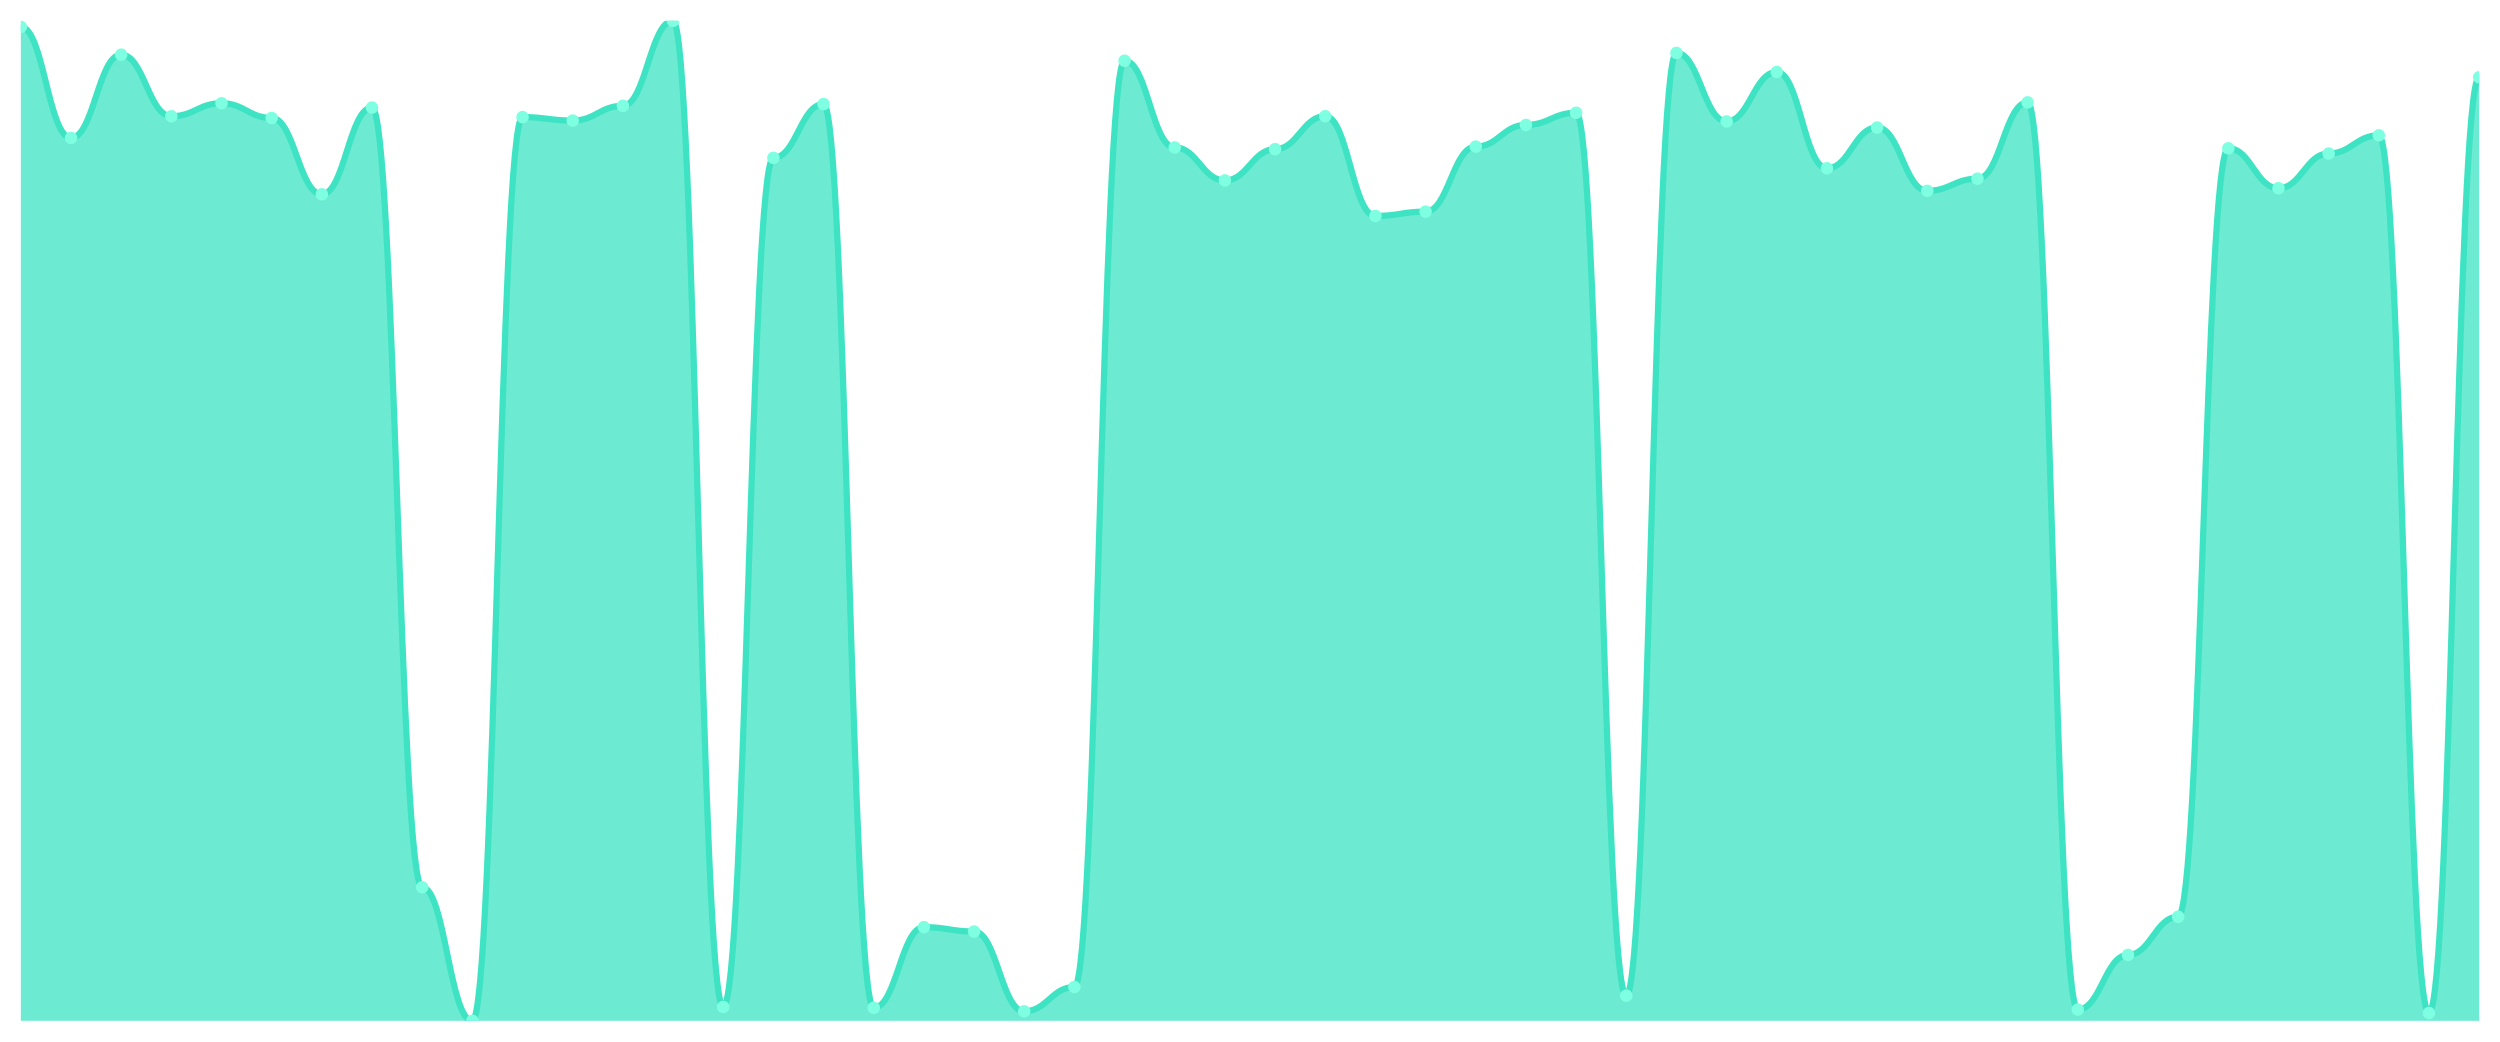
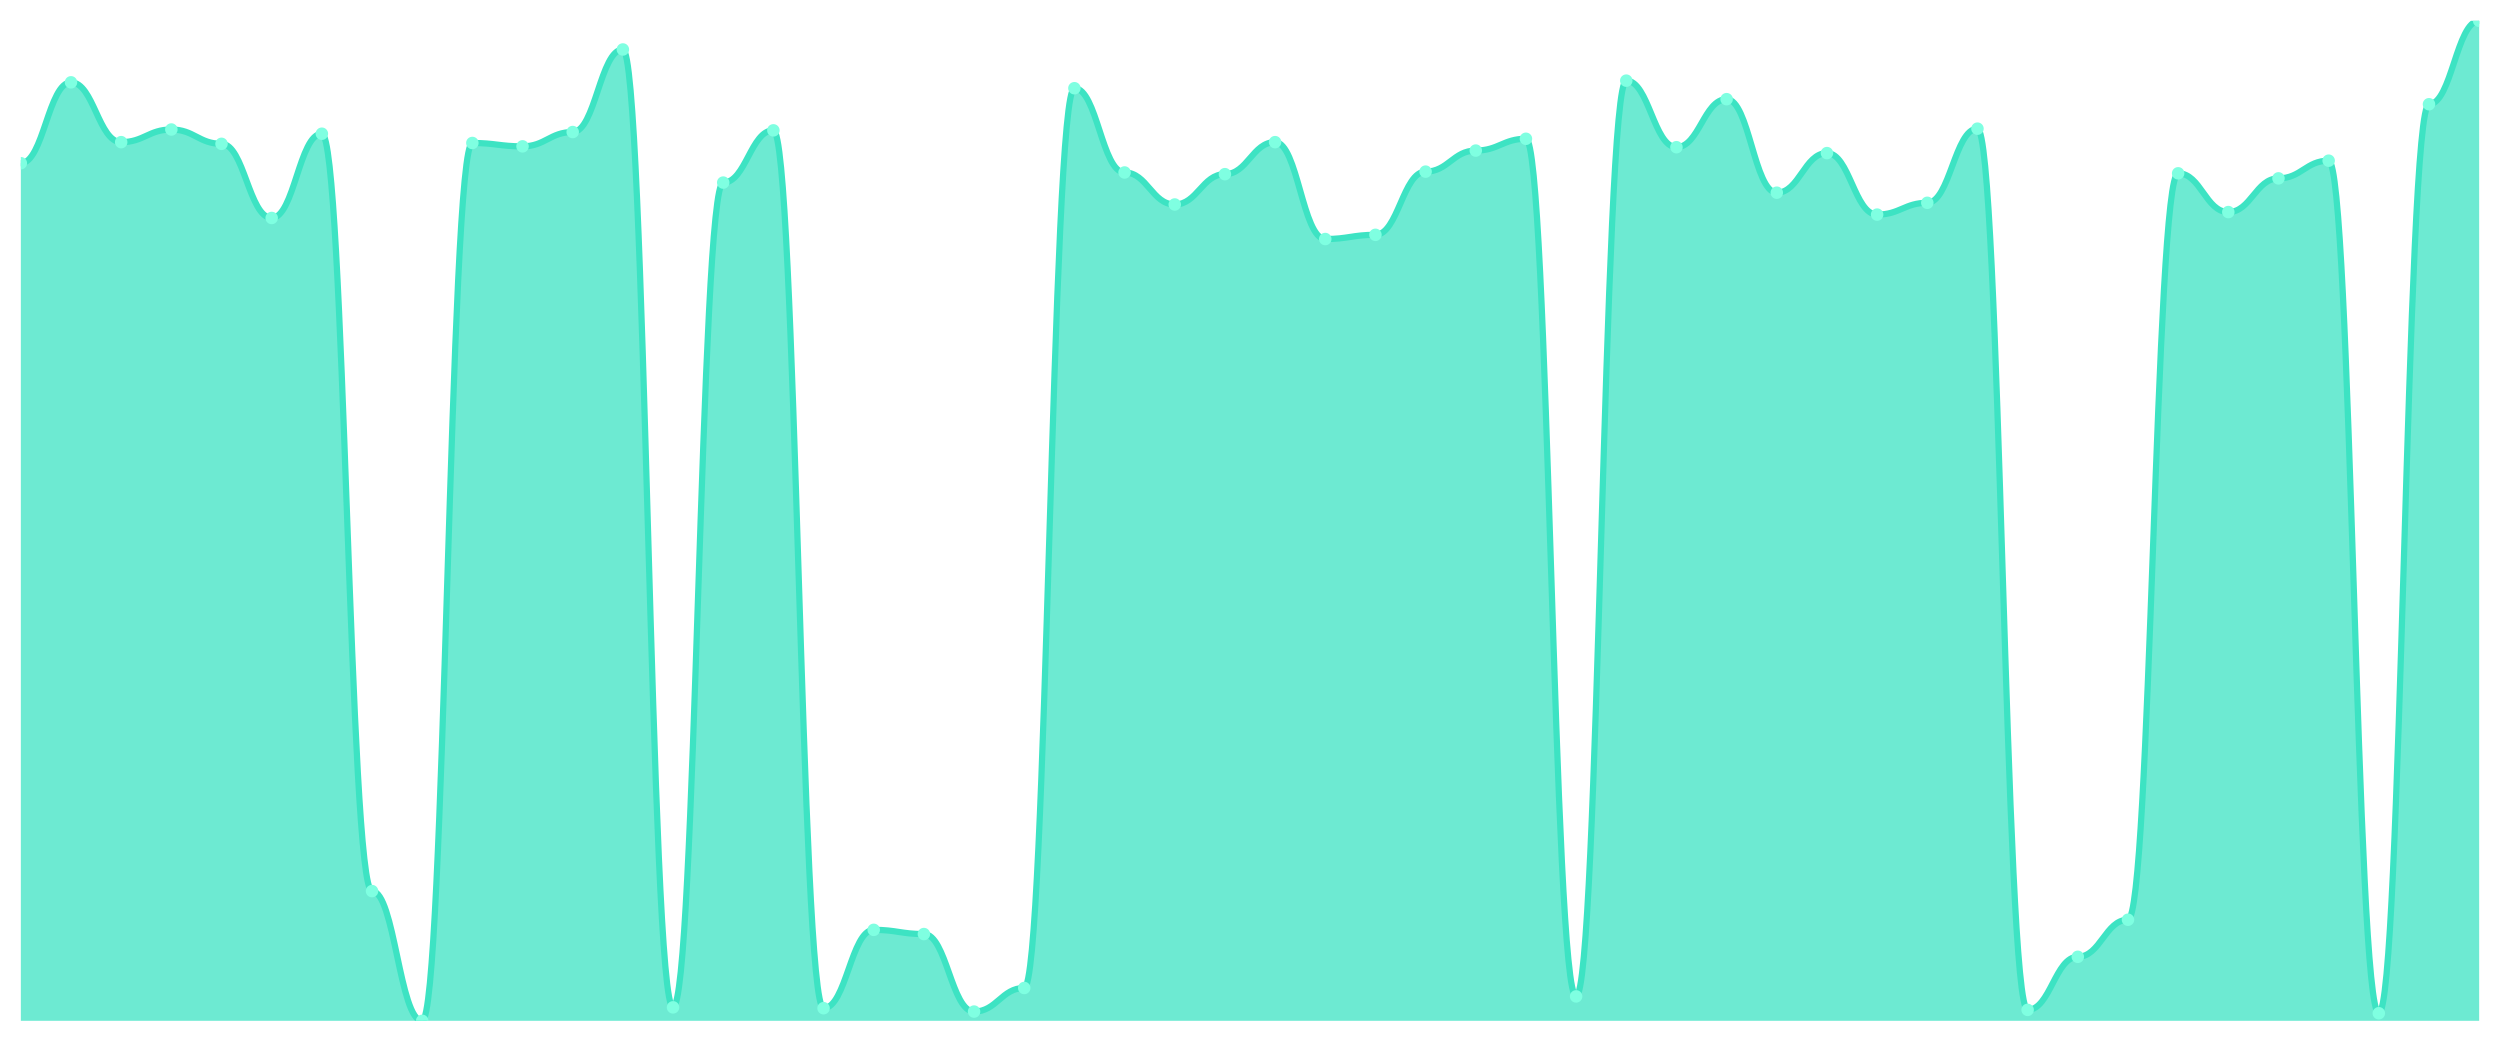
<svg xmlns="http://www.w3.org/2000/svg" viewBox="0 0 1200 500" width="1200" height="500">
  <defs>
    <clipPath id="c">
      <rect x="10" y="10" width="1180" height="480" />
    </clipPath>
  </defs>
  <rect width="1200" height="500" fill="none" />
  <g clip-path="url(#c)">
-     <path d="M 10,490 L 10,12.914 C 20.837,12.914 23.245,66.201 34.082,66.201 C 44.918,66.201 47.327,26.236 58.163,26.236 C 69,26.236 71.408,55.794 82.245,55.794 C 93.082,55.794 95.49,49.549 106.327,49.549 C 117.163,49.549 119.571,56.626 130.408,56.626 C 141.245,56.626 143.653,93.261 154.49,93.261 C 165.327,93.261 167.735,51.631 178.571,51.631 C 189.408,51.631 191.816,425.889 202.653,425.889 C 213.49,425.889 215.898,490 226.735,490 C 237.571,490 239.98,56.21 250.816,56.21 C 261.653,56.21 264.061,57.875 274.898,57.875 C 285.735,57.875 288.143,50.798 298.98,50.798 C 309.816,50.798 312.224,10 323.061,10 C 333.898,10 336.306,483.339 347.143,483.339 C 357.98,483.339 360.388,75.776 371.224,75.776 C 382.061,75.776 384.469,49.965 395.306,49.965 C 406.143,49.965 408.551,483.755 419.388,483.755 C 430.224,483.755 432.633,445.039 443.469,445.039 C 454.306,445.039 456.714,447.121 467.551,447.121 C 478.388,447.121 480.796,485.421 491.633,485.421 C 502.469,485.421 504.878,473.764 515.714,473.764 C 526.551,473.764 528.959,29.15 539.796,29.15 C 550.633,29.15 553.041,70.781 563.878,70.781 C 574.714,70.781 577.122,86.6 587.959,86.6 C 598.796,86.6 601.204,71.613 612.041,71.613 C 622.878,71.613 625.286,55.794 636.122,55.794 C 646.959,55.794 649.367,103.669 660.204,103.669 C 671.041,103.669 673.449,101.587 684.286,101.587 C 695.122,101.587 697.531,70.364 708.367,70.364 C 719.204,70.364 721.612,59.957 732.449,59.957 C 743.286,59.957 745.694,54.128 756.531,54.128 C 767.367,54.128 769.776,477.927 780.612,477.927 C 791.449,477.927 793.857,25.403 804.694,25.403 C 815.531,25.403 817.939,58.291 828.776,58.291 C 839.612,58.291 842.02,34.562 852.857,34.562 C 863.694,34.562 866.102,80.772 876.939,80.772 C 887.776,80.772 890.184,61.206 901.02,61.206 C 911.857,61.206 914.265,91.596 925.102,91.596 C 935.939,91.596 938.347,85.768 949.184,85.768 C 960.02,85.768 962.429,49.133 973.265,49.133 C 984.102,49.133 986.51,484.588 997.347,484.588 C 1008.184,484.588 1010.592,458.361 1021.429,458.361 C 1032.265,458.361 1034.673,440.043 1045.51,440.043 C 1056.347,440.043 1058.755,71.197 1069.592,71.197 C 1080.429,71.197 1082.837,90.347 1093.673,90.347 C 1104.51,90.347 1106.918,73.695 1117.755,73.695 C 1128.592,73.695 1131,64.952 1141.837,64.952 C 1152.673,64.952 1155.082,486.253 1165.918,486.253 C 1176.755,486.253 1179.163,37.06 1190,37.06 L 1190,490 Z" fill="rgba(61,227,195,0.75)" />
-     <path d="M 10,12.914 C 20.837,12.914 23.245,66.201 34.082,66.201 C 44.918,66.201 47.327,26.236 58.163,26.236 C 69,26.236 71.408,55.794 82.245,55.794 C 93.082,55.794 95.49,49.549 106.327,49.549 C 117.163,49.549 119.571,56.626 130.408,56.626 C 141.245,56.626 143.653,93.261 154.49,93.261 C 165.327,93.261 167.735,51.631 178.571,51.631 C 189.408,51.631 191.816,425.889 202.653,425.889 C 213.49,425.889 215.898,490 226.735,490 C 237.571,490 239.98,56.21 250.816,56.21 C 261.653,56.21 264.061,57.875 274.898,57.875 C 285.735,57.875 288.143,50.798 298.98,50.798 C 309.816,50.798 312.224,10 323.061,10 C 333.898,10 336.306,483.339 347.143,483.339 C 357.98,483.339 360.388,75.776 371.224,75.776 C 382.061,75.776 384.469,49.965 395.306,49.965 C 406.143,49.965 408.551,483.755 419.388,483.755 C 430.224,483.755 432.633,445.039 443.469,445.039 C 454.306,445.039 456.714,447.121 467.551,447.121 C 478.388,447.121 480.796,485.421 491.633,485.421 C 502.469,485.421 504.878,473.764 515.714,473.764 C 526.551,473.764 528.959,29.15 539.796,29.15 C 550.633,29.15 553.041,70.781 563.878,70.781 C 574.714,70.781 577.122,86.6 587.959,86.6 C 598.796,86.6 601.204,71.613 612.041,71.613 C 622.878,71.613 625.286,55.794 636.122,55.794 C 646.959,55.794 649.367,103.669 660.204,103.669 C 671.041,103.669 673.449,101.587 684.286,101.587 C 695.122,101.587 697.531,70.364 708.367,70.364 C 719.204,70.364 721.612,59.957 732.449,59.957 C 743.286,59.957 745.694,54.128 756.531,54.128 C 767.367,54.128 769.776,477.927 780.612,477.927 C 791.449,477.927 793.857,25.403 804.694,25.403 C 815.531,25.403 817.939,58.291 828.776,58.291 C 839.612,58.291 842.02,34.562 852.857,34.562 C 863.694,34.562 866.102,80.772 876.939,80.772 C 887.776,80.772 890.184,61.206 901.02,61.206 C 911.857,61.206 914.265,91.596 925.102,91.596 C 935.939,91.596 938.347,85.768 949.184,85.768 C 960.02,85.768 962.429,49.133 973.265,49.133 C 984.102,49.133 986.51,484.588 997.347,484.588 C 1008.184,484.588 1010.592,458.361 1021.429,458.361 C 1032.265,458.361 1034.673,440.043 1045.51,440.043 C 1056.347,440.043 1058.755,71.197 1069.592,71.197 C 1080.429,71.197 1082.837,90.347 1093.673,90.347 C 1104.51,90.347 1106.918,73.695 1117.755,73.695 C 1128.592,73.695 1131,64.952 1141.837,64.952 C 1152.673,64.952 1155.082,486.253 1165.918,486.253 C 1176.755,486.253 1179.163,37.06 1190,37.06" fill="none" stroke="#3de3c3" stroke-width="3" stroke-linecap="round" stroke-linejoin="round" />
-     <circle cx="10" cy="12.914" r="3" fill="#7fffe1" />
-     <circle cx="34.082" cy="66.201" r="3" fill="#7fffe1" />
-     <circle cx="58.163" cy="26.236" r="3" fill="#7fffe1" />
-     <circle cx="82.245" cy="55.794" r="3" fill="#7fffe1" />
-     <circle cx="106.327" cy="49.549" r="3" fill="#7fffe1" />
-     <circle cx="130.408" cy="56.626" r="3" fill="#7fffe1" />
-     <circle cx="154.49" cy="93.261" r="3" fill="#7fffe1" />
-     <circle cx="178.571" cy="51.631" r="3" fill="#7fffe1" />
-     <circle cx="202.653" cy="425.889" r="3" fill="#7fffe1" />
-     <circle cx="226.735" cy="490" r="3" fill="#7fffe1" />
-     <circle cx="250.816" cy="56.21" r="3" fill="#7fffe1" />
-     <circle cx="274.898" cy="57.875" r="3" fill="#7fffe1" />
-     <circle cx="298.98" cy="50.798" r="3" fill="#7fffe1" />
-     <circle cx="323.061" cy="10" r="3" fill="#7fffe1" />
-     <circle cx="347.143" cy="483.339" r="3" fill="#7fffe1" />
-     <circle cx="371.224" cy="75.776" r="3" fill="#7fffe1" />
-     <circle cx="395.306" cy="49.965" r="3" fill="#7fffe1" />
-     <circle cx="419.388" cy="483.755" r="3" fill="#7fffe1" />
-     <circle cx="443.469" cy="445.039" r="3" fill="#7fffe1" />
-     <circle cx="467.551" cy="447.121" r="3" fill="#7fffe1" />
-     <circle cx="491.633" cy="485.421" r="3" fill="#7fffe1" />
-     <circle cx="515.714" cy="473.764" r="3" fill="#7fffe1" />
-     <circle cx="539.796" cy="29.15" r="3" fill="#7fffe1" />
-     <circle cx="563.878" cy="70.781" r="3" fill="#7fffe1" />
-     <circle cx="587.959" cy="86.6" r="3" fill="#7fffe1" />
-     <circle cx="612.041" cy="71.613" r="3" fill="#7fffe1" />
-     <circle cx="636.122" cy="55.794" r="3" fill="#7fffe1" />
-     <circle cx="660.204" cy="103.669" r="3" fill="#7fffe1" />
-     <circle cx="684.286" cy="101.587" r="3" fill="#7fffe1" />
-     <circle cx="708.367" cy="70.364" r="3" fill="#7fffe1" />
-     <circle cx="732.449" cy="59.957" r="3" fill="#7fffe1" />
-     <circle cx="756.531" cy="54.128" r="3" fill="#7fffe1" />
-     <circle cx="780.612" cy="477.927" r="3" fill="#7fffe1" />
-     <circle cx="804.694" cy="25.403" r="3" fill="#7fffe1" />
-     <circle cx="828.776" cy="58.291" r="3" fill="#7fffe1" />
-     <circle cx="852.857" cy="34.562" r="3" fill="#7fffe1" />
-     <circle cx="876.939" cy="80.772" r="3" fill="#7fffe1" />
-     <circle cx="901.02" cy="61.206" r="3" fill="#7fffe1" />
-     <circle cx="925.102" cy="91.596" r="3" fill="#7fffe1" />
-     <circle cx="949.184" cy="85.768" r="3" fill="#7fffe1" />
-     <circle cx="973.265" cy="49.133" r="3" fill="#7fffe1" />
-     <circle cx="997.347" cy="484.588" r="3" fill="#7fffe1" />
-     <circle cx="1021.429" cy="458.361" r="3" fill="#7fffe1" />
-     <circle cx="1045.51" cy="440.043" r="3" fill="#7fffe1" />
-     <circle cx="1069.592" cy="71.197" r="3" fill="#7fffe1" />
-     <circle cx="1093.673" cy="90.347" r="3" fill="#7fffe1" />
-     <circle cx="1117.755" cy="73.695" r="3" fill="#7fffe1" />
-     <circle cx="1141.837" cy="64.952" r="3" fill="#7fffe1" />
-     <circle cx="1165.918" cy="486.253" r="3" fill="#7fffe1" />
-     <circle cx="1190" cy="37.06" r="3" fill="#7fffe1" />
+     <path d="M 10,490 L 10,78.34 C 20.837,78.34 23.245,39.52 34.082,39.52 C 44.918,39.52 47.327,68.231 58.163,68.231 C 69,68.231 71.408,62.165 82.245,62.165 C 93.082,62.165 95.49,69.04 106.327,69.04 C 117.163,69.04 119.571,104.625 130.408,104.625 C 141.245,104.625 143.653,64.187 154.49,64.187 C 165.327,64.187 167.735,427.725 178.571,427.725 C 189.408,427.725 191.816,490 202.653,490 C 213.49,490 215.898,68.635 226.735,68.635 C 237.571,68.635 239.98,70.253 250.816,70.253 C 261.653,70.253 264.061,63.378 274.898,63.378 C 285.735,63.378 288.143,23.749 298.98,23.749 C 309.816,23.749 312.224,483.53 323.061,483.53 C 333.898,483.53 336.306,87.641 347.143,87.641 C 357.98,87.641 360.388,62.57 371.224,62.57 C 382.061,62.57 384.469,483.934 395.306,483.934 C 406.143,483.934 408.551,446.327 419.388,446.327 C 430.224,446.327 432.633,448.349 443.469,448.349 C 454.306,448.349 456.714,485.552 467.551,485.552 C 478.388,485.552 480.796,474.229 491.633,474.229 C 502.469,474.229 504.878,42.35 515.714,42.35 C 526.551,42.35 528.959,82.789 539.796,82.789 C 550.633,82.789 553.041,98.155 563.878,98.155 C 574.714,98.155 577.122,83.597 587.959,83.597 C 598.796,83.597 601.204,68.231 612.041,68.231 C 622.878,68.231 625.286,114.735 636.122,114.735 C 646.959,114.735 649.367,112.713 660.204,112.713 C 671.041,112.713 673.449,82.384 684.286,82.384 C 695.122,82.384 697.531,72.275 708.367,72.275 C 719.204,72.275 721.612,66.613 732.449,66.613 C 743.286,66.613 745.694,478.273 756.531,478.273 C 767.367,478.273 769.776,38.711 780.612,38.711 C 791.449,38.711 793.857,70.657 804.694,70.657 C 815.531,70.657 817.939,47.607 828.776,47.607 C 839.612,47.607 842.02,92.494 852.857,92.494 C 863.694,92.494 866.102,73.488 876.939,73.488 C 887.776,73.488 890.184,103.008 901.02,103.008 C 911.857,103.008 914.265,97.346 925.102,97.346 C 935.939,97.346 938.347,61.761 949.184,61.761 C 960.02,61.761 962.429,484.743 973.265,484.743 C 984.102,484.743 986.51,459.267 997.347,459.267 C 1008.184,459.267 1010.592,441.474 1021.429,441.474 C 1032.265,441.474 1034.673,83.193 1045.51,83.193 C 1056.347,83.193 1058.755,101.794 1069.592,101.794 C 1080.429,101.794 1082.837,85.619 1093.673,85.619 C 1104.51,85.619 1106.918,77.127 1117.755,77.127 C 1128.592,77.127 1131,486.361 1141.837,486.361 C 1152.673,486.361 1155.082,50.034 1165.918,50.034 C 1176.755,50.034 1179.163,10 1190,10 L 1190,490 Z" fill="rgba(61,227,195,0.75)" />
+     <path d="M 10,78.34 C 20.837,78.34 23.245,39.52 34.082,39.52 C 44.918,39.52 47.327,68.231 58.163,68.231 C 69,68.231 71.408,62.165 82.245,62.165 C 93.082,62.165 95.49,69.04 106.327,69.04 C 117.163,69.04 119.571,104.625 130.408,104.625 C 141.245,104.625 143.653,64.187 154.49,64.187 C 165.327,64.187 167.735,427.725 178.571,427.725 C 189.408,427.725 191.816,490 202.653,490 C 213.49,490 215.898,68.635 226.735,68.635 C 237.571,68.635 239.98,70.253 250.816,70.253 C 261.653,70.253 264.061,63.378 274.898,63.378 C 285.735,63.378 288.143,23.749 298.98,23.749 C 309.816,23.749 312.224,483.53 323.061,483.53 C 333.898,483.53 336.306,87.641 347.143,87.641 C 357.98,87.641 360.388,62.57 371.224,62.57 C 382.061,62.57 384.469,483.934 395.306,483.934 C 406.143,483.934 408.551,446.327 419.388,446.327 C 430.224,446.327 432.633,448.349 443.469,448.349 C 454.306,448.349 456.714,485.552 467.551,485.552 C 478.388,485.552 480.796,474.229 491.633,474.229 C 502.469,474.229 504.878,42.35 515.714,42.35 C 526.551,42.35 528.959,82.789 539.796,82.789 C 550.633,82.789 553.041,98.155 563.878,98.155 C 574.714,98.155 577.122,83.597 587.959,83.597 C 598.796,83.597 601.204,68.231 612.041,68.231 C 622.878,68.231 625.286,114.735 636.122,114.735 C 646.959,114.735 649.367,112.713 660.204,112.713 C 671.041,112.713 673.449,82.384 684.286,82.384 C 695.122,82.384 697.531,72.275 708.367,72.275 C 719.204,72.275 721.612,66.613 732.449,66.613 C 743.286,66.613 745.694,478.273 756.531,478.273 C 767.367,478.273 769.776,38.711 780.612,38.711 C 791.449,38.711 793.857,70.657 804.694,70.657 C 815.531,70.657 817.939,47.607 828.776,47.607 C 839.612,47.607 842.02,92.494 852.857,92.494 C 863.694,92.494 866.102,73.488 876.939,73.488 C 887.776,73.488 890.184,103.008 901.02,103.008 C 911.857,103.008 914.265,97.346 925.102,97.346 C 935.939,97.346 938.347,61.761 949.184,61.761 C 960.02,61.761 962.429,484.743 973.265,484.743 C 984.102,484.743 986.51,459.267 997.347,459.267 C 1008.184,459.267 1010.592,441.474 1021.429,441.474 C 1032.265,441.474 1034.673,83.193 1045.51,83.193 C 1056.347,83.193 1058.755,101.794 1069.592,101.794 C 1080.429,101.794 1082.837,85.619 1093.673,85.619 C 1104.51,85.619 1106.918,77.127 1117.755,77.127 C 1128.592,77.127 1131,486.361 1141.837,486.361 C 1152.673,486.361 1155.082,50.034 1165.918,50.034 C 1176.755,50.034 1179.163,10 1190,10" fill="none" stroke="#3de3c3" stroke-width="3" stroke-linecap="round" stroke-linejoin="round" />
+     <circle cx="10" cy="78.34" r="3" fill="#7fffe1" />
+     <circle cx="34.082" cy="39.52" r="3" fill="#7fffe1" />
+     <circle cx="58.163" cy="68.231" r="3" fill="#7fffe1" />
+     <circle cx="82.245" cy="62.165" r="3" fill="#7fffe1" />
+     <circle cx="106.327" cy="69.04" r="3" fill="#7fffe1" />
+     <circle cx="130.408" cy="104.625" r="3" fill="#7fffe1" />
+     <circle cx="154.49" cy="64.187" r="3" fill="#7fffe1" />
+     <circle cx="178.571" cy="427.725" r="3" fill="#7fffe1" />
+     <circle cx="202.653" cy="490" r="3" fill="#7fffe1" />
+     <circle cx="226.735" cy="68.635" r="3" fill="#7fffe1" />
+     <circle cx="250.816" cy="70.253" r="3" fill="#7fffe1" />
+     <circle cx="274.898" cy="63.378" r="3" fill="#7fffe1" />
+     <circle cx="298.98" cy="23.749" r="3" fill="#7fffe1" />
+     <circle cx="323.061" cy="483.53" r="3" fill="#7fffe1" />
+     <circle cx="347.143" cy="87.641" r="3" fill="#7fffe1" />
+     <circle cx="371.224" cy="62.57" r="3" fill="#7fffe1" />
+     <circle cx="395.306" cy="483.934" r="3" fill="#7fffe1" />
+     <circle cx="419.388" cy="446.327" r="3" fill="#7fffe1" />
+     <circle cx="443.469" cy="448.349" r="3" fill="#7fffe1" />
+     <circle cx="467.551" cy="485.552" r="3" fill="#7fffe1" />
+     <circle cx="491.633" cy="474.229" r="3" fill="#7fffe1" />
+     <circle cx="515.714" cy="42.35" r="3" fill="#7fffe1" />
+     <circle cx="539.796" cy="82.789" r="3" fill="#7fffe1" />
+     <circle cx="563.878" cy="98.155" r="3" fill="#7fffe1" />
+     <circle cx="587.959" cy="83.597" r="3" fill="#7fffe1" />
+     <circle cx="612.041" cy="68.231" r="3" fill="#7fffe1" />
+     <circle cx="636.122" cy="114.735" r="3" fill="#7fffe1" />
+     <circle cx="660.204" cy="112.713" r="3" fill="#7fffe1" />
+     <circle cx="684.286" cy="82.384" r="3" fill="#7fffe1" />
+     <circle cx="708.367" cy="72.275" r="3" fill="#7fffe1" />
+     <circle cx="732.449" cy="66.613" r="3" fill="#7fffe1" />
+     <circle cx="756.531" cy="478.273" r="3" fill="#7fffe1" />
+     <circle cx="780.612" cy="38.711" r="3" fill="#7fffe1" />
+     <circle cx="804.694" cy="70.657" r="3" fill="#7fffe1" />
+     <circle cx="828.776" cy="47.607" r="3" fill="#7fffe1" />
+     <circle cx="852.857" cy="92.494" r="3" fill="#7fffe1" />
+     <circle cx="876.939" cy="73.488" r="3" fill="#7fffe1" />
+     <circle cx="901.02" cy="103.008" r="3" fill="#7fffe1" />
+     <circle cx="925.102" cy="97.346" r="3" fill="#7fffe1" />
+     <circle cx="949.184" cy="61.761" r="3" fill="#7fffe1" />
+     <circle cx="973.265" cy="484.743" r="3" fill="#7fffe1" />
+     <circle cx="997.347" cy="459.267" r="3" fill="#7fffe1" />
+     <circle cx="1021.429" cy="441.474" r="3" fill="#7fffe1" />
+     <circle cx="1045.51" cy="83.193" r="3" fill="#7fffe1" />
+     <circle cx="1069.592" cy="101.794" r="3" fill="#7fffe1" />
+     <circle cx="1093.673" cy="85.619" r="3" fill="#7fffe1" />
+     <circle cx="1117.755" cy="77.127" r="3" fill="#7fffe1" />
+     <circle cx="1141.837" cy="486.361" r="3" fill="#7fffe1" />
+     <circle cx="1165.918" cy="50.034" r="3" fill="#7fffe1" />
+     <circle cx="1190" cy="10" r="3" fill="#7fffe1" />
  </g>
</svg>
